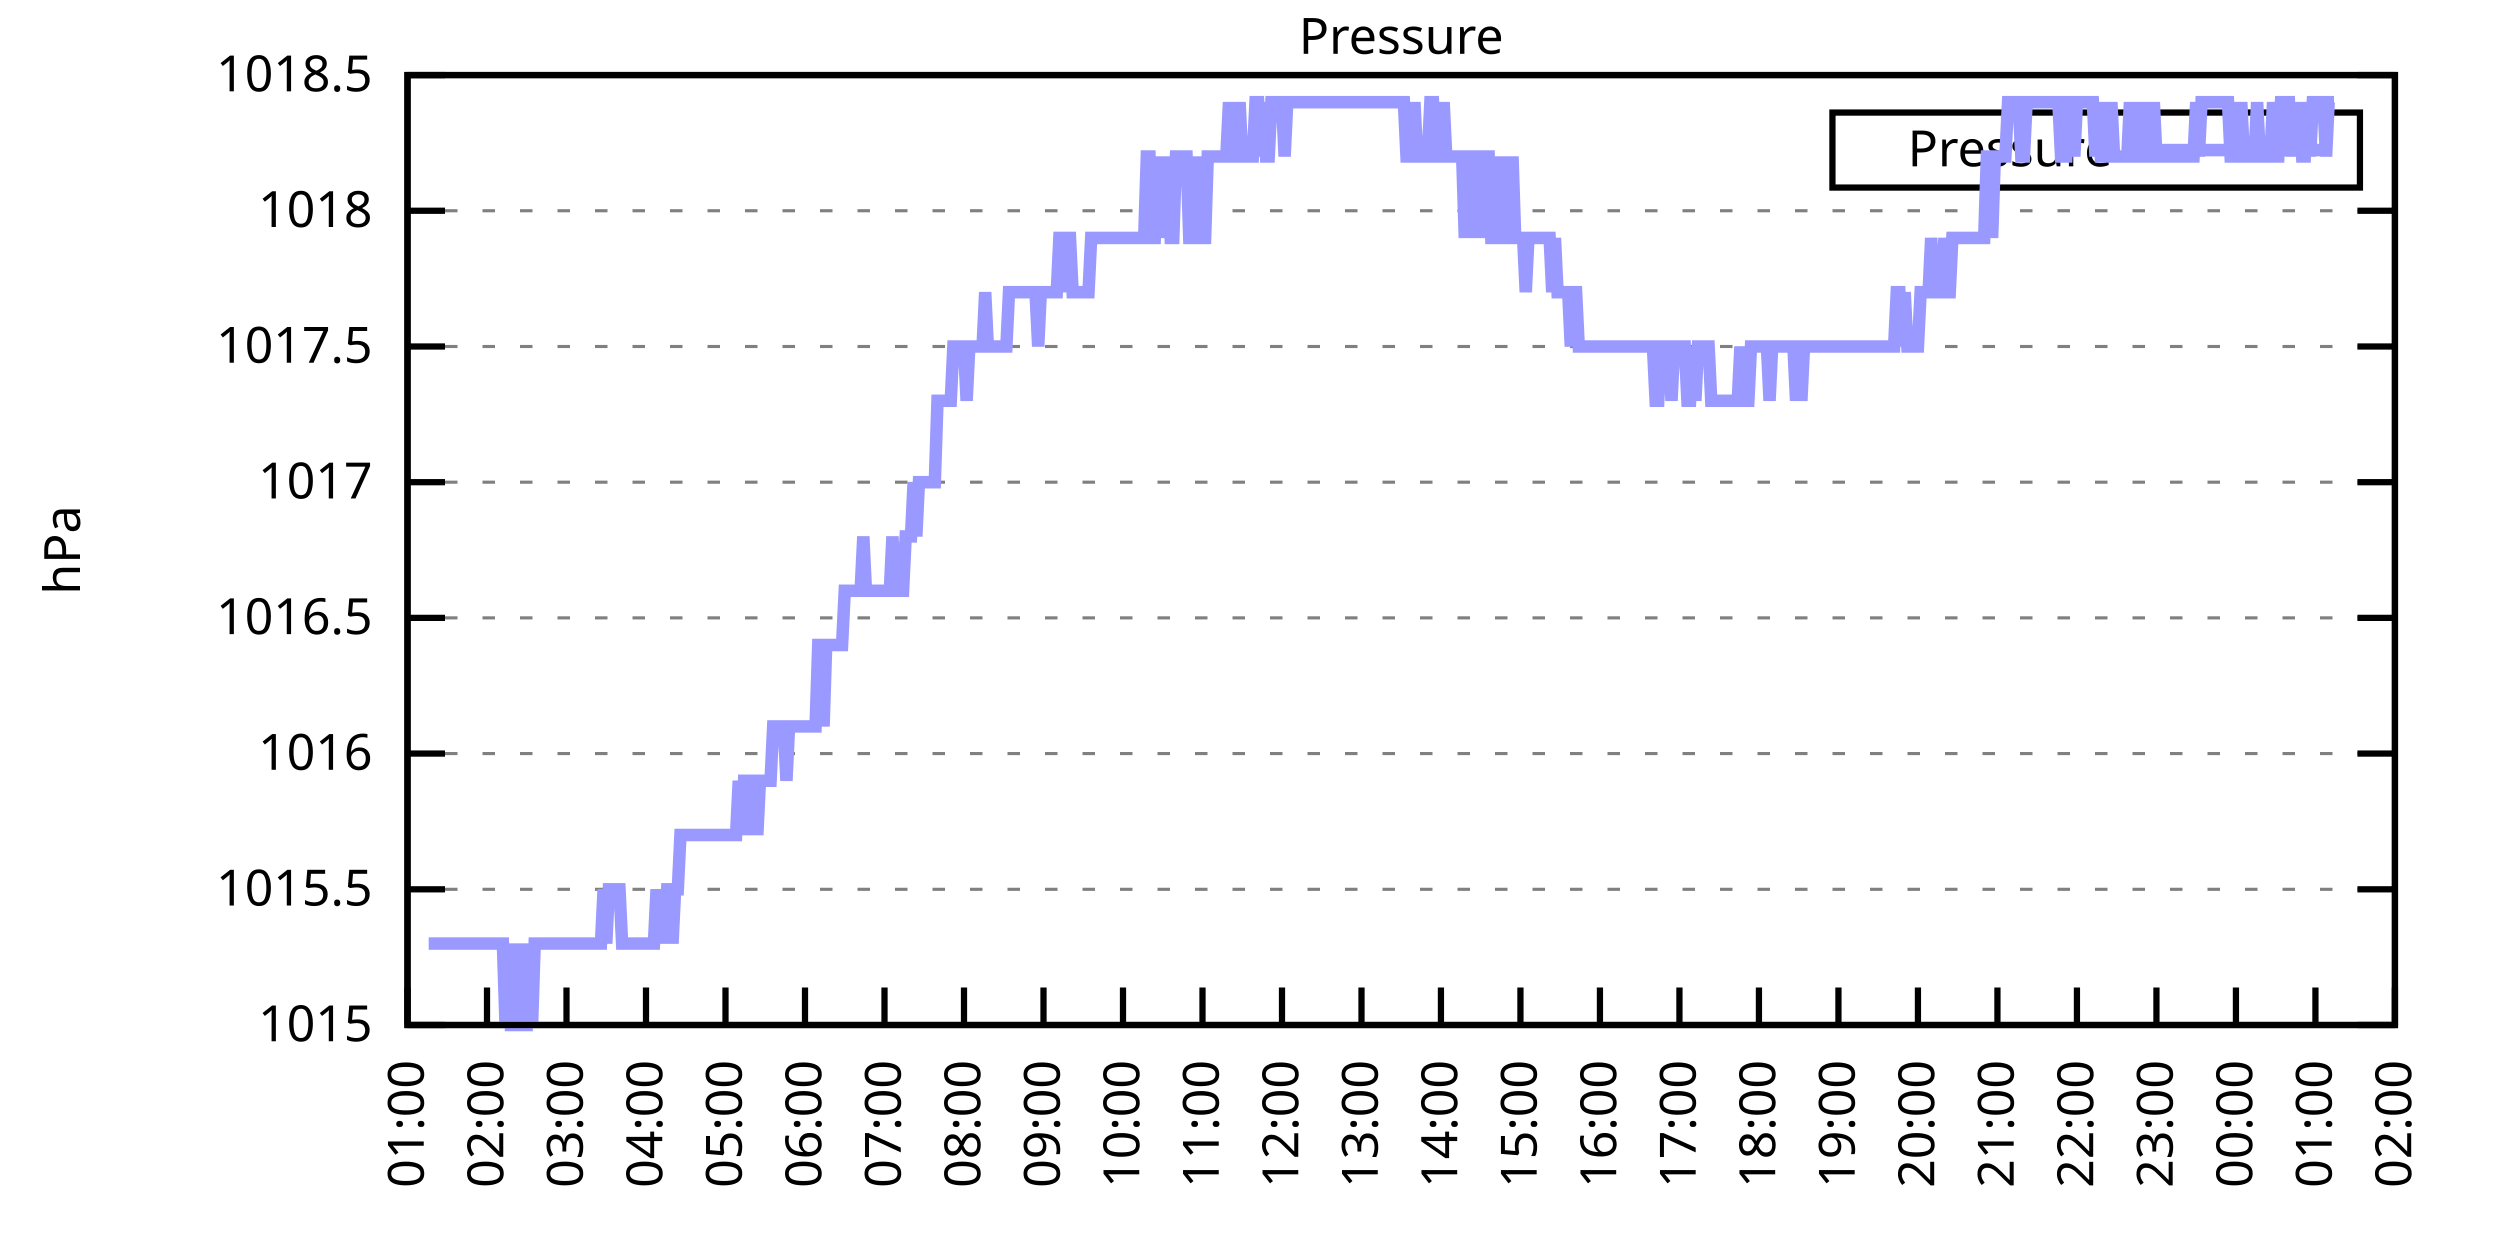
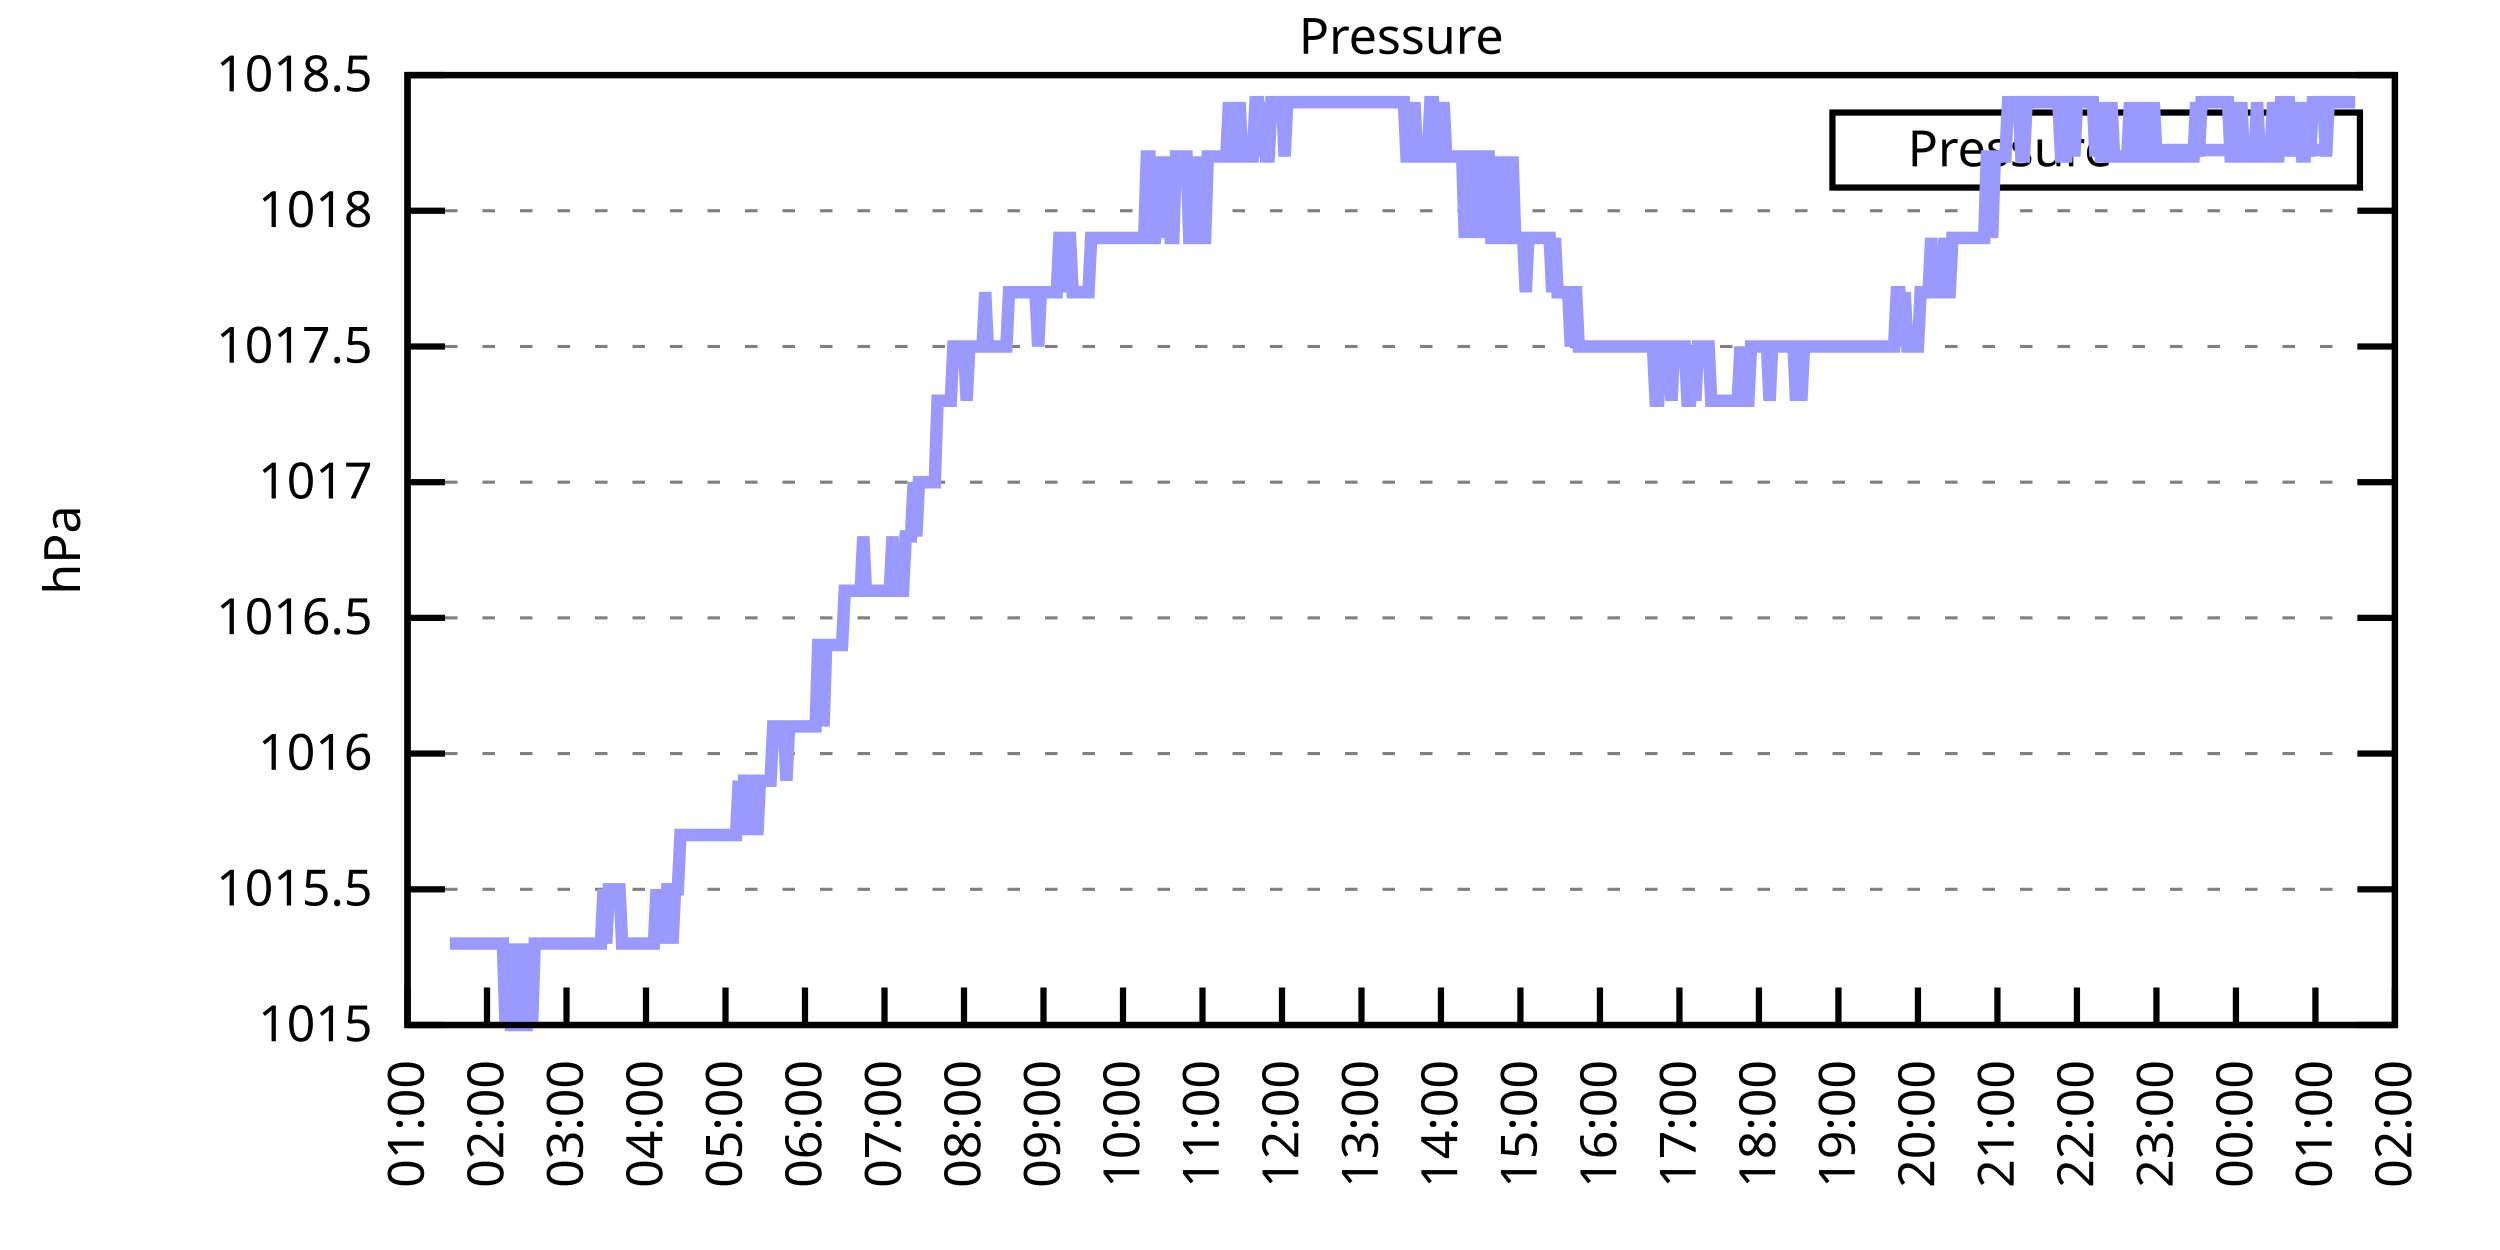
<svg xmlns="http://www.w3.org/2000/svg" xmlns:xlink="http://www.w3.org/1999/xlink" width="400" height="200" viewBox="0 0 400 200">
  <g id="gnuplot_canvas">
    <rect x="0" y="0" width="400" height="200" fill="none" />
    <defs>
      <circle id="gpDot" r="0.5" stroke-width="0.5" stroke="currentColor" />
      <path id="gpPt0" stroke-width="0.333" stroke="currentColor" d="M-1,0 h2 M0,-1 v2" />
      <path id="gpPt1" stroke-width="0.333" stroke="currentColor" d="M-1,-1 L1,1 M1,-1 L-1,1" />
      <path id="gpPt2" stroke-width="0.333" stroke="currentColor" d="M-1,0 L1,0 M0,-1 L0,1 M-1,-1 L1,1 M-1,1 L1,-1" />
      <rect id="gpPt3" stroke-width="0.333" stroke="currentColor" x="-1" y="-1" width="2" height="2" />
      <rect id="gpPt4" stroke-width="0.333" stroke="currentColor" fill="currentColor" x="-1" y="-1" width="2" height="2" />
      <circle id="gpPt5" stroke-width="0.333" stroke="currentColor" cx="0" cy="0" r="1" />
      <use xlink:href="#gpPt5" id="gpPt6" fill="currentColor" stroke="none" />
      <path id="gpPt7" stroke-width="0.333" stroke="currentColor" d="M0,-1.33 L-1.33,0.67 L1.33,0.67 z" />
      <use xlink:href="#gpPt7" id="gpPt8" fill="currentColor" stroke="none" />
      <use xlink:href="#gpPt7" id="gpPt9" stroke="currentColor" transform="rotate(180)" />
      <use xlink:href="#gpPt9" id="gpPt10" fill="currentColor" stroke="none" />
      <use xlink:href="#gpPt3" id="gpPt11" stroke="currentColor" transform="rotate(45)" />
      <use xlink:href="#gpPt11" id="gpPt12" fill="currentColor" stroke="none" />
      <path id="gpPt13" stroke-width="0.333" stroke="currentColor" d="M0,1.330 L1.265,0.411 L0.782,-1.067 L-0.782,-1.076 L-1.265,0.411 z" />
      <use xlink:href="#gpPt13" id="gpPt14" fill="currentColor" stroke="none" />
      <filter id="textbox" filterUnits="objectBoundingBox" x="0" y="0" height="1" width="1">
        <feFlood flood-color="white" flood-opacity="1" result="bgnd" />
        <feComposite in="SourceGraphic" in2="bgnd" operator="atop" />
      </filter>
      <filter id="greybox" filterUnits="objectBoundingBox" x="0" y="0" height="1" width="1">
        <feFlood flood-color="lightgrey" flood-opacity="1" result="grey" />
        <feComposite in="SourceGraphic" in2="grey" operator="atop" />
      </filter>
    </defs>
    <g fill="none" color="white" stroke="currentColor" stroke-width="1.00" stroke-linecap="butt" stroke-linejoin="miter">
</g>
    <g fill="none" color="black" stroke="currentColor" stroke-width="1.00" stroke-linecap="butt" stroke-linejoin="miter">
      <g stroke="none" shape-rendering="crispEdges">
        <polygon fill="rgb(255, 255, 255)" points="65.20,164.00 383.18,164.00 383.18,12.02 65.20,12.02 " />
      </g>
    </g>
    <g fill="none" color="black" stroke="currentColor" stroke-width="1.00" stroke-linecap="butt" stroke-linejoin="miter">
</g>
    <g fill="none" color="black" stroke="black" stroke-width="0.50" stroke-linecap="butt" stroke-linejoin="miter">
</g>
    <g fill="none" color="gray" stroke="currentColor" stroke-width="0.50" stroke-linecap="butt" stroke-linejoin="miter">
      <path stroke="gray" stroke-dasharray="2,4" class="gridline" d="M65.20,164.00 L383.19,164.00  " />
    </g>
    <g fill="none" color="gray" stroke="gray" stroke-width="1.00" stroke-linecap="butt" stroke-linejoin="miter">
</g>
    <g fill="none" color="black" stroke="currentColor" stroke-width="1.00" stroke-linecap="butt" stroke-linejoin="miter">
      <path stroke="black" d="M65.20,164.00 L71.20,164.00 M383.19,164.00 L377.19,164.00  " />
      <g transform="translate(59.60,166.60)" stroke="none" fill="black" font-family="Sans" font-size="8.00" text-anchor="end">
        <text>
          <tspan font-family="Sans"> 1015</tspan>
        </text>
      </g>
    </g>
    <g fill="none" color="black" stroke="currentColor" stroke-width="1.00" stroke-linecap="butt" stroke-linejoin="miter">
</g>
    <g fill="none" color="black" stroke="black" stroke-width="0.50" stroke-linecap="butt" stroke-linejoin="miter">
</g>
    <g fill="none" color="gray" stroke="currentColor" stroke-width="0.50" stroke-linecap="butt" stroke-linejoin="miter">
      <path stroke="gray" stroke-dasharray="2,4" class="gridline" d="M65.20,142.29 L383.19,142.29  " />
    </g>
    <g fill="none" color="gray" stroke="gray" stroke-width="1.00" stroke-linecap="butt" stroke-linejoin="miter">
</g>
    <g fill="none" color="black" stroke="currentColor" stroke-width="1.00" stroke-linecap="butt" stroke-linejoin="miter">
      <path stroke="black" d="M65.20,142.29 L71.20,142.29 M383.19,142.29 L377.19,142.29  " />
      <g transform="translate(59.60,144.89)" stroke="none" fill="black" font-family="Sans" font-size="8.00" text-anchor="end">
        <text>
          <tspan font-family="Sans"> 1015.5</tspan>
        </text>
      </g>
    </g>
    <g fill="none" color="black" stroke="currentColor" stroke-width="1.00" stroke-linecap="butt" stroke-linejoin="miter">
</g>
    <g fill="none" color="black" stroke="black" stroke-width="0.50" stroke-linecap="butt" stroke-linejoin="miter">
</g>
    <g fill="none" color="gray" stroke="currentColor" stroke-width="0.50" stroke-linecap="butt" stroke-linejoin="miter">
      <path stroke="gray" stroke-dasharray="2,4" class="gridline" d="M65.20,120.57 L383.19,120.57  " />
    </g>
    <g fill="none" color="gray" stroke="gray" stroke-width="1.00" stroke-linecap="butt" stroke-linejoin="miter">
</g>
    <g fill="none" color="black" stroke="currentColor" stroke-width="1.00" stroke-linecap="butt" stroke-linejoin="miter">
      <path stroke="black" d="M65.20,120.57 L71.20,120.57 M383.19,120.57 L377.19,120.57  " />
      <g transform="translate(59.60,123.17)" stroke="none" fill="black" font-family="Sans" font-size="8.00" text-anchor="end">
        <text>
          <tspan font-family="Sans"> 1016</tspan>
        </text>
      </g>
    </g>
    <g fill="none" color="black" stroke="currentColor" stroke-width="1.00" stroke-linecap="butt" stroke-linejoin="miter">
</g>
    <g fill="none" color="black" stroke="black" stroke-width="0.50" stroke-linecap="butt" stroke-linejoin="miter">
</g>
    <g fill="none" color="gray" stroke="currentColor" stroke-width="0.50" stroke-linecap="butt" stroke-linejoin="miter">
      <path stroke="gray" stroke-dasharray="2,4" class="gridline" d="M65.20,98.86 L383.19,98.86  " />
    </g>
    <g fill="none" color="gray" stroke="gray" stroke-width="1.00" stroke-linecap="butt" stroke-linejoin="miter">
</g>
    <g fill="none" color="black" stroke="currentColor" stroke-width="1.00" stroke-linecap="butt" stroke-linejoin="miter">
      <path stroke="black" d="M65.20,98.86 L71.20,98.86 M383.19,98.86 L377.19,98.86  " />
      <g transform="translate(59.60,101.46)" stroke="none" fill="black" font-family="Sans" font-size="8.00" text-anchor="end">
        <text>
          <tspan font-family="Sans"> 1016.5</tspan>
        </text>
      </g>
    </g>
    <g fill="none" color="black" stroke="currentColor" stroke-width="1.00" stroke-linecap="butt" stroke-linejoin="miter">
</g>
    <g fill="none" color="black" stroke="black" stroke-width="0.50" stroke-linecap="butt" stroke-linejoin="miter">
</g>
    <g fill="none" color="gray" stroke="currentColor" stroke-width="0.50" stroke-linecap="butt" stroke-linejoin="miter">
      <path stroke="gray" stroke-dasharray="2,4" class="gridline" d="M65.20,77.15 L383.19,77.15  " />
    </g>
    <g fill="none" color="gray" stroke="gray" stroke-width="1.00" stroke-linecap="butt" stroke-linejoin="miter">
</g>
    <g fill="none" color="black" stroke="currentColor" stroke-width="1.00" stroke-linecap="butt" stroke-linejoin="miter">
      <path stroke="black" d="M65.20,77.15 L71.20,77.15 M383.19,77.15 L377.19,77.15  " />
      <g transform="translate(59.60,79.75)" stroke="none" fill="black" font-family="Sans" font-size="8.00" text-anchor="end">
        <text>
          <tspan font-family="Sans"> 1017</tspan>
        </text>
      </g>
    </g>
    <g fill="none" color="black" stroke="currentColor" stroke-width="1.00" stroke-linecap="butt" stroke-linejoin="miter">
</g>
    <g fill="none" color="black" stroke="black" stroke-width="0.50" stroke-linecap="butt" stroke-linejoin="miter">
</g>
    <g fill="none" color="gray" stroke="currentColor" stroke-width="0.50" stroke-linecap="butt" stroke-linejoin="miter">
      <path stroke="gray" stroke-dasharray="2,4" class="gridline" d="M65.20,55.44 L383.19,55.44  " />
    </g>
    <g fill="none" color="gray" stroke="gray" stroke-width="1.00" stroke-linecap="butt" stroke-linejoin="miter">
</g>
    <g fill="none" color="black" stroke="currentColor" stroke-width="1.00" stroke-linecap="butt" stroke-linejoin="miter">
      <path stroke="black" d="M65.20,55.44 L71.20,55.44 M383.19,55.44 L377.19,55.44  " />
      <g transform="translate(59.60,58.04)" stroke="none" fill="black" font-family="Sans" font-size="8.00" text-anchor="end">
        <text>
          <tspan font-family="Sans"> 1017.5</tspan>
        </text>
      </g>
    </g>
    <g fill="none" color="black" stroke="currentColor" stroke-width="1.00" stroke-linecap="butt" stroke-linejoin="miter">
</g>
    <g fill="none" color="black" stroke="black" stroke-width="0.50" stroke-linecap="butt" stroke-linejoin="miter">
</g>
    <g fill="none" color="gray" stroke="currentColor" stroke-width="0.50" stroke-linecap="butt" stroke-linejoin="miter">
      <path stroke="gray" stroke-dasharray="2,4" class="gridline" d="M65.20,33.72 L383.19,33.72  " />
    </g>
    <g fill="none" color="gray" stroke="gray" stroke-width="1.00" stroke-linecap="butt" stroke-linejoin="miter">
</g>
    <g fill="none" color="black" stroke="currentColor" stroke-width="1.00" stroke-linecap="butt" stroke-linejoin="miter">
      <path stroke="black" d="M65.20,33.72 L71.20,33.72 M383.19,33.72 L377.19,33.72  " />
      <g transform="translate(59.60,36.32)" stroke="none" fill="black" font-family="Sans" font-size="8.00" text-anchor="end">
        <text>
          <tspan font-family="Sans"> 1018</tspan>
        </text>
      </g>
    </g>
    <g fill="none" color="black" stroke="currentColor" stroke-width="1.00" stroke-linecap="butt" stroke-linejoin="miter">
</g>
    <g fill="none" color="black" stroke="black" stroke-width="0.50" stroke-linecap="butt" stroke-linejoin="miter">
</g>
    <g fill="none" color="gray" stroke="currentColor" stroke-width="0.50" stroke-linecap="butt" stroke-linejoin="miter">
      <path stroke="gray" stroke-dasharray="2,4" class="gridline" d="M65.20,12.01 L383.19,12.01  " />
    </g>
    <g fill="none" color="gray" stroke="gray" stroke-width="1.00" stroke-linecap="butt" stroke-linejoin="miter">
</g>
    <g fill="none" color="black" stroke="currentColor" stroke-width="1.00" stroke-linecap="butt" stroke-linejoin="miter">
      <path stroke="black" d="M65.20,12.01 L71.20,12.01 M383.19,12.01 L377.19,12.01  " />
      <g transform="translate(59.60,14.61)" stroke="none" fill="black" font-family="Sans" font-size="8.00" text-anchor="end">
        <text>
          <tspan font-family="Sans"> 1018.5</tspan>
        </text>
      </g>
    </g>
    <g fill="none" color="black" stroke="currentColor" stroke-width="1.00" stroke-linecap="butt" stroke-linejoin="miter">
      <path stroke="black" d="M65.20,164.00 L65.20,158.00  " />
      <g transform="translate(67.80,169.60) rotate(270.00)" stroke="none" fill="black" font-family="Sans" font-size="8.00" text-anchor="end">
        <text>
          <tspan font-family="Sans">01:00</tspan>
        </text>
      </g>
    </g>
    <g fill="none" color="black" stroke="currentColor" stroke-width="1.00" stroke-linecap="butt" stroke-linejoin="miter">
      <path stroke="black" d="M77.92,164.00 L77.92,158.00  " />
      <g transform="translate(80.52,169.60) rotate(270.00)" stroke="none" fill="black" font-family="Sans" font-size="8.00" text-anchor="end">
        <text>
          <tspan font-family="Sans">02:00</tspan>
        </text>
      </g>
    </g>
    <g fill="none" color="black" stroke="currentColor" stroke-width="1.00" stroke-linecap="butt" stroke-linejoin="miter">
      <path stroke="black" d="M90.64,164.00 L90.64,158.00  " />
      <g transform="translate(93.24,169.60) rotate(270.00)" stroke="none" fill="black" font-family="Sans" font-size="8.00" text-anchor="end">
        <text>
          <tspan font-family="Sans">03:00</tspan>
        </text>
      </g>
    </g>
    <g fill="none" color="black" stroke="currentColor" stroke-width="1.00" stroke-linecap="butt" stroke-linejoin="miter">
      <path stroke="black" d="M103.36,164.00 L103.36,158.00  " />
      <g transform="translate(105.96,169.60) rotate(270.00)" stroke="none" fill="black" font-family="Sans" font-size="8.00" text-anchor="end">
        <text>
          <tspan font-family="Sans">04:00</tspan>
        </text>
      </g>
    </g>
    <g fill="none" color="black" stroke="currentColor" stroke-width="1.00" stroke-linecap="butt" stroke-linejoin="miter">
      <path stroke="black" d="M116.08,164.00 L116.08,158.00  " />
      <g transform="translate(118.68,169.60) rotate(270.00)" stroke="none" fill="black" font-family="Sans" font-size="8.00" text-anchor="end">
        <text>
          <tspan font-family="Sans">05:00</tspan>
        </text>
      </g>
    </g>
    <g fill="none" color="black" stroke="currentColor" stroke-width="1.00" stroke-linecap="butt" stroke-linejoin="miter">
      <path stroke="black" d="M128.80,164.00 L128.80,158.00  " />
      <g transform="translate(131.40,169.60) rotate(270.00)" stroke="none" fill="black" font-family="Sans" font-size="8.00" text-anchor="end">
        <text>
          <tspan font-family="Sans">06:00</tspan>
        </text>
      </g>
    </g>
    <g fill="none" color="black" stroke="currentColor" stroke-width="1.00" stroke-linecap="butt" stroke-linejoin="miter">
      <path stroke="black" d="M141.52,164.00 L141.52,158.00  " />
      <g transform="translate(144.12,169.60) rotate(270.00)" stroke="none" fill="black" font-family="Sans" font-size="8.00" text-anchor="end">
        <text>
          <tspan font-family="Sans">07:00</tspan>
        </text>
      </g>
    </g>
    <g fill="none" color="black" stroke="currentColor" stroke-width="1.00" stroke-linecap="butt" stroke-linejoin="miter">
      <path stroke="black" d="M154.24,164.00 L154.24,158.00  " />
      <g transform="translate(156.84,169.60) rotate(270.00)" stroke="none" fill="black" font-family="Sans" font-size="8.00" text-anchor="end">
        <text>
          <tspan font-family="Sans">08:00</tspan>
        </text>
      </g>
    </g>
    <g fill="none" color="black" stroke="currentColor" stroke-width="1.00" stroke-linecap="butt" stroke-linejoin="miter">
      <path stroke="black" d="M166.96,164.00 L166.96,158.00  " />
      <g transform="translate(169.56,169.60) rotate(270.00)" stroke="none" fill="black" font-family="Sans" font-size="8.00" text-anchor="end">
        <text>
          <tspan font-family="Sans">09:00</tspan>
        </text>
      </g>
    </g>
    <g fill="none" color="black" stroke="currentColor" stroke-width="1.00" stroke-linecap="butt" stroke-linejoin="miter">
      <path stroke="black" d="M179.68,164.00 L179.68,158.00  " />
      <g transform="translate(182.28,169.60) rotate(270.00)" stroke="none" fill="black" font-family="Sans" font-size="8.00" text-anchor="end">
        <text>
          <tspan font-family="Sans">10:00</tspan>
        </text>
      </g>
    </g>
    <g fill="none" color="black" stroke="currentColor" stroke-width="1.00" stroke-linecap="butt" stroke-linejoin="miter">
      <path stroke="black" d="M192.40,164.00 L192.40,158.00  " />
      <g transform="translate(195.00,169.60) rotate(270.00)" stroke="none" fill="black" font-family="Sans" font-size="8.00" text-anchor="end">
        <text>
          <tspan font-family="Sans">11:00</tspan>
        </text>
      </g>
    </g>
    <g fill="none" color="black" stroke="currentColor" stroke-width="1.00" stroke-linecap="butt" stroke-linejoin="miter">
      <path stroke="black" d="M205.12,164.00 L205.12,158.00  " />
      <g transform="translate(207.72,169.60) rotate(270.00)" stroke="none" fill="black" font-family="Sans" font-size="8.00" text-anchor="end">
        <text>
          <tspan font-family="Sans">12:00</tspan>
        </text>
      </g>
    </g>
    <g fill="none" color="black" stroke="currentColor" stroke-width="1.00" stroke-linecap="butt" stroke-linejoin="miter">
      <path stroke="black" d="M217.84,164.00 L217.84,158.00  " />
      <g transform="translate(220.44,169.60) rotate(270.00)" stroke="none" fill="black" font-family="Sans" font-size="8.00" text-anchor="end">
        <text>
          <tspan font-family="Sans">13:00</tspan>
        </text>
      </g>
    </g>
    <g fill="none" color="black" stroke="currentColor" stroke-width="1.00" stroke-linecap="butt" stroke-linejoin="miter">
      <path stroke="black" d="M230.55,164.00 L230.55,158.00  " />
      <g transform="translate(233.15,169.60) rotate(270.00)" stroke="none" fill="black" font-family="Sans" font-size="8.00" text-anchor="end">
        <text>
          <tspan font-family="Sans">14:00</tspan>
        </text>
      </g>
    </g>
    <g fill="none" color="black" stroke="currentColor" stroke-width="1.00" stroke-linecap="butt" stroke-linejoin="miter">
      <path stroke="black" d="M243.27,164.00 L243.27,158.00  " />
      <g transform="translate(245.87,169.60) rotate(270.00)" stroke="none" fill="black" font-family="Sans" font-size="8.00" text-anchor="end">
        <text>
          <tspan font-family="Sans">15:00</tspan>
        </text>
      </g>
    </g>
    <g fill="none" color="black" stroke="currentColor" stroke-width="1.00" stroke-linecap="butt" stroke-linejoin="miter">
      <path stroke="black" d="M255.99,164.00 L255.99,158.00  " />
      <g transform="translate(258.59,169.60) rotate(270.00)" stroke="none" fill="black" font-family="Sans" font-size="8.00" text-anchor="end">
        <text>
          <tspan font-family="Sans">16:00</tspan>
        </text>
      </g>
    </g>
    <g fill="none" color="black" stroke="currentColor" stroke-width="1.00" stroke-linecap="butt" stroke-linejoin="miter">
      <path stroke="black" d="M268.71,164.00 L268.71,158.00  " />
      <g transform="translate(271.31,169.60) rotate(270.00)" stroke="none" fill="black" font-family="Sans" font-size="8.00" text-anchor="end">
        <text>
          <tspan font-family="Sans">17:00</tspan>
        </text>
      </g>
    </g>
    <g fill="none" color="black" stroke="currentColor" stroke-width="1.00" stroke-linecap="butt" stroke-linejoin="miter">
      <path stroke="black" d="M281.43,164.00 L281.43,158.00  " />
      <g transform="translate(284.03,169.60) rotate(270.00)" stroke="none" fill="black" font-family="Sans" font-size="8.00" text-anchor="end">
        <text>
          <tspan font-family="Sans">18:00</tspan>
        </text>
      </g>
    </g>
    <g fill="none" color="black" stroke="currentColor" stroke-width="1.00" stroke-linecap="butt" stroke-linejoin="miter">
      <path stroke="black" d="M294.15,164.00 L294.15,158.00  " />
      <g transform="translate(296.75,169.60) rotate(270.00)" stroke="none" fill="black" font-family="Sans" font-size="8.00" text-anchor="end">
        <text>
          <tspan font-family="Sans">19:00</tspan>
        </text>
      </g>
    </g>
    <g fill="none" color="black" stroke="currentColor" stroke-width="1.00" stroke-linecap="butt" stroke-linejoin="miter">
      <path stroke="black" d="M306.87,164.00 L306.87,158.00  " />
      <g transform="translate(309.47,169.60) rotate(270.00)" stroke="none" fill="black" font-family="Sans" font-size="8.00" text-anchor="end">
        <text>
          <tspan font-family="Sans">20:00</tspan>
        </text>
      </g>
    </g>
    <g fill="none" color="black" stroke="currentColor" stroke-width="1.00" stroke-linecap="butt" stroke-linejoin="miter">
      <path stroke="black" d="M319.59,164.00 L319.59,158.00  " />
      <g transform="translate(322.19,169.60) rotate(270.00)" stroke="none" fill="black" font-family="Sans" font-size="8.00" text-anchor="end">
        <text>
          <tspan font-family="Sans">21:00</tspan>
        </text>
      </g>
    </g>
    <g fill="none" color="black" stroke="currentColor" stroke-width="1.00" stroke-linecap="butt" stroke-linejoin="miter">
      <path stroke="black" d="M332.31,164.00 L332.31,158.00  " />
      <g transform="translate(334.91,169.60) rotate(270.00)" stroke="none" fill="black" font-family="Sans" font-size="8.00" text-anchor="end">
        <text>
          <tspan font-family="Sans">22:00</tspan>
        </text>
      </g>
    </g>
    <g fill="none" color="black" stroke="currentColor" stroke-width="1.00" stroke-linecap="butt" stroke-linejoin="miter">
      <path stroke="black" d="M345.03,164.00 L345.03,158.00  " />
      <g transform="translate(347.63,169.60) rotate(270.00)" stroke="none" fill="black" font-family="Sans" font-size="8.00" text-anchor="end">
        <text>
          <tspan font-family="Sans">23:00</tspan>
        </text>
      </g>
    </g>
    <g fill="none" color="black" stroke="currentColor" stroke-width="1.00" stroke-linecap="butt" stroke-linejoin="miter">
      <path stroke="black" d="M357.75,164.00 L357.75,158.00  " />
      <g transform="translate(360.35,169.60) rotate(270.00)" stroke="none" fill="black" font-family="Sans" font-size="8.00" text-anchor="end">
        <text>
          <tspan font-family="Sans">00:00</tspan>
        </text>
      </g>
    </g>
    <g fill="none" color="black" stroke="currentColor" stroke-width="1.00" stroke-linecap="butt" stroke-linejoin="miter">
      <path stroke="black" d="M370.47,164.00 L370.47,158.00  " />
      <g transform="translate(373.07,169.60) rotate(270.00)" stroke="none" fill="black" font-family="Sans" font-size="8.00" text-anchor="end">
        <text>
          <tspan font-family="Sans">01:00</tspan>
        </text>
      </g>
    </g>
    <g fill="none" color="black" stroke="currentColor" stroke-width="1.00" stroke-linecap="butt" stroke-linejoin="miter">
      <path stroke="black" d="M383.19,164.00 L383.19,158.00  " />
      <g transform="translate(385.79,169.60) rotate(270.00)" stroke="none" fill="black" font-family="Sans" font-size="8.00" text-anchor="end">
        <text>
          <tspan font-family="Sans">02:00</tspan>
        </text>
      </g>
    </g>
    <g fill="none" color="black" stroke="currentColor" stroke-width="1.00" stroke-linecap="butt" stroke-linejoin="miter">
</g>
    <g fill="none" color="black" stroke="currentColor" stroke-width="1.00" stroke-linecap="butt" stroke-linejoin="miter">
      <path stroke="black" d="M65.20,12.01 L65.20,164.00 L383.19,164.00 L383.19,12.01 L65.20,12.01 Z  " />
    </g>
    <g fill="none" color="black" stroke="currentColor" stroke-width="1.00" stroke-linecap="butt" stroke-linejoin="miter">
</g>
    <g fill="none" color="black" stroke="currentColor" stroke-width="1.00" stroke-linecap="butt" stroke-linejoin="miter">
      <path stroke="black" d="M293.19,30.01 L293.19,18.01 L377.59,18.01 L377.59,30.01 L293.19,30.01 Z  " />
    </g>
    <g id="Pressure_plot_1">
      <g fill="none" color="white" stroke="black" stroke-width="2.00" stroke-linecap="butt" stroke-linejoin="miter">
</g>
      <g fill="none" color="black" stroke="currentColor" stroke-width="2.00" stroke-linecap="butt" stroke-linejoin="miter">
        <g transform="translate(337.99,26.61)" stroke="none" fill="black" font-family="Sans" font-size="8.00" text-anchor="end">
          <text>
            <tspan font-family="Sans">Pressure</tspan>
          </text>
        </g>
      </g>
      <g fill="none" color="black" stroke="currentColor" stroke-width="2.00" stroke-linecap="butt" stroke-linejoin="miter">
-         <path stroke="rgb(153, 153, 255)" d="M343.59,24.01 L371.99,24.01 M68.59,150.97 L69.02,150.97 L69.44,150.97 L69.86,150.97 L70.29,150.97 L70.71,150.97   L71.14,150.97 L71.56,150.97 L71.98,150.97 L72.41,150.97 L72.83,150.97 L73.26,150.97 L73.68,150.97 L74.10,150.97   L74.53,150.97 L74.95,150.97 L75.38,150.97 L75.80,150.97 L76.22,150.97 L76.65,150.97 L77.07,150.97 L77.50,150.97   L77.92,150.97 L78.34,150.97 L78.77,150.97 L79.19,150.97 L79.62,150.97 L80.04,150.97 L80.46,150.97 L80.89,164.00   L81.31,150.97 L81.74,164.00 L82.16,164.00 L82.58,164.00 L83.01,150.97 L83.43,164.00 L83.86,164.00 L84.28,164.00   L84.70,150.97 L85.13,164.00 L85.55,150.97 L85.98,150.97 L86.40,150.97 L86.82,150.97 L87.25,150.97 L87.67,150.97   L88.10,150.97 L88.52,150.97 L88.94,150.97 L89.37,150.97 L89.79,150.97 L90.22,150.97 L90.64,150.97 L91.06,150.97   L91.49,150.97 L91.91,150.97 L92.34,150.97 L92.76,150.97 L93.18,150.97 L93.61,150.97 L94.03,150.97 L94.46,150.97   L94.88,150.97 L95.30,150.97 L95.73,150.97 L96.15,150.97 L96.58,142.29 L97.00,150.97 L97.42,142.29 L97.85,142.29   L98.27,142.29 L98.69,142.29 L99.12,142.29 L99.54,150.97 L99.97,150.97 L100.39,150.97 L100.81,150.97 L101.24,150.97   L101.66,150.97 L102.09,150.97 L102.51,150.97 L102.93,150.97 L103.36,150.97 L103.78,150.97 L104.21,150.97 L104.63,150.97   L105.05,142.29 L105.48,150.97 L105.90,142.29 L106.33,150.97 L106.75,142.29 L107.17,142.29 L107.60,150.97 L108.02,142.29   L108.45,142.29 L108.87,133.60 L109.29,133.60 L109.72,133.60 L110.14,133.60 L110.57,133.60 L110.99,133.60 L111.41,133.60   L111.84,133.60 L112.26,133.60 L112.69,133.60 L113.11,133.60 L113.53,133.60 L113.96,133.60 L114.38,133.60 L114.81,133.60   L115.23,133.60 L115.65,133.60 L116.08,133.60 L116.50,133.60 L116.93,133.60 L117.35,133.60 L117.77,133.60 L118.20,124.92   L118.62,133.60 L119.05,124.92 L119.47,124.92 L119.89,124.92 L120.32,133.60 L120.74,124.92 L121.17,133.60 L121.59,124.92   L122.01,124.92 L122.44,124.92 L122.86,124.92 L123.29,124.92 L123.71,116.23 L124.13,116.23 L124.56,116.23 L124.98,116.23   L125.41,116.23 L125.83,124.92 L126.25,116.23 L126.68,116.23 L127.10,116.23 L127.53,116.23 L127.95,116.23 L128.37,116.23   L128.80,116.23 L129.22,116.23 L129.65,116.23 L130.07,116.23 L130.49,116.23 L130.92,103.20 L131.34,103.20 L131.77,116.23   L132.19,103.20 L132.61,103.20 L133.04,103.20 L133.46,103.20 L133.89,103.20 L134.31,103.20 L134.73,103.20 L135.16,94.52   L135.58,94.52 L136.01,94.52 L136.43,94.52 L136.85,94.52 L137.28,94.52 L137.70,94.52 L138.13,85.83 L138.55,94.52   L138.97,94.52 L139.40,94.52 L139.82,94.52 L140.25,94.52 L140.67,94.52 L141.09,94.52 L141.52,94.52 L141.94,94.52   L142.37,94.52 L142.79,85.83 L143.21,94.52 L143.64,94.52 L144.06,94.52 L144.49,94.52 L144.91,85.83 L145.33,85.83   L145.76,85.83 L146.18,77.15 L146.61,85.83 L147.03,77.15 L147.45,77.15 L147.88,77.15 L148.30,77.15 L148.73,77.15   L149.15,77.15 L149.57,77.15 L150.00,64.12 L150.42,64.12 L150.85,64.12 L151.27,64.12 L151.69,64.12 L152.12,64.12   L152.54,55.44 L152.97,55.44 L153.39,55.44 L153.81,55.44 L154.24,55.44 L154.66,64.12 L155.09,55.44 L155.51,55.44   L155.93,55.44 L156.36,55.44 L156.78,55.44 L157.21,55.44 L157.63,46.75 L158.05,55.44 L158.48,55.44 L158.90,55.44   L159.33,55.44 L159.75,55.44 L160.17,55.44 L160.60,55.44 L161.02,55.44 L161.44,46.75 L161.87,46.75 L162.29,46.75   L162.72,46.75 L163.14,46.75 L163.56,46.75 L163.99,46.75 L164.41,46.75 L164.84,46.75 L165.26,46.75 L165.68,46.75   L166.11,55.44 L166.53,46.75 L166.96,46.75 L167.38,46.75 L167.80,46.75 L168.23,46.75 L168.65,46.75 L169.08,46.75   L169.50,38.07 L169.92,38.07 L170.35,46.75 L170.77,38.07 L171.20,38.07 L171.62,46.75 L172.04,46.75 L172.47,46.75   L172.89,46.75 L173.32,46.75 L173.74,46.75 L174.16,46.75 L174.59,38.07 L175.01,38.07 L175.44,38.07 L175.86,38.07   L176.28,38.07 L176.71,38.07 L177.13,38.07 L177.56,38.07 L177.98,38.07 L178.40,38.07 L178.83,38.07 L179.25,38.07   L179.68,38.07 L180.10,38.07 L180.52,38.07 L180.95,38.07 L181.37,38.07 L181.80,38.07 L182.22,38.07 L182.64,38.07   L183.07,38.07 L183.49,25.04 L183.92,25.04 L184.34,38.07 L184.76,38.07 L185.19,25.04 L185.61,38.07 L186.04,25.04   L186.46,38.07 L186.88,25.04 L187.31,38.07 L187.73,38.07 L188.16,25.04 L188.58,25.04 L189.00,25.04 L189.43,25.04   L189.85,25.04 L190.28,38.07 L190.70,38.07 L191.12,25.04 L191.55,38.07 L191.97,25.04 L192.40,38.07 L192.82,38.07   L193.24,25.04 L193.67,25.04 L194.09,25.04 L194.52,25.04 L194.94,25.04 L195.36,25.04 L195.79,25.04 L196.21,25.04   L196.64,16.35 L197.06,25.04 L197.48,25.04 L197.91,25.04 L198.33,16.35 L198.76,25.04 L199.18,25.04 L199.60,25.04   L200.03,25.04 L200.45,25.04 L200.88,16.35 L201.30,16.35 L201.72,25.04 L202.15,16.35 L202.57,25.04 L203.00,25.04   L203.42,16.35 L203.84,16.35 L204.27,16.35 L204.69,16.35 L205.12,16.35 L205.54,25.04 L205.96,16.35 L206.39,16.35   L206.81,16.35 L207.24,16.35 L207.66,16.35 L208.08,16.35 L208.51,16.35 L208.93,16.35 L209.36,16.35 L209.78,16.35   L210.20,16.35 L210.63,16.35 L211.05,16.35 L211.48,16.35 L211.90,16.35 L212.32,16.35 L212.75,16.35 L213.17,16.35   L213.60,16.35 L214.02,16.35 L214.44,16.35 L214.87,16.35 L215.29,16.35 L215.72,16.35 L216.14,16.35 L216.56,16.35   L216.99,16.35 L217.41,16.35 L217.84,16.35 L218.26,16.35 L218.68,16.35 L219.11,16.35 L219.53,16.35 L219.96,16.35   L220.38,16.35 L220.80,16.35 L221.23,16.35 L221.65,16.35 L222.08,16.35 L222.50,16.35 L222.92,16.35 L223.35,16.35   L223.77,16.35 L224.20,16.35 L224.62,16.35 L225.04,25.04 L225.47,25.04 L225.89,25.04 L226.31,16.35 L226.74,25.04   L227.16,25.04 L227.59,25.04 L228.01,25.04 L228.43,25.04 L228.86,16.35 L229.28,16.35 L229.71,25.04 L230.13,25.04   L230.55,25.04 L230.98,16.35 L231.40,25.04 L231.83,25.04 L232.25,25.04 L232.67,25.04 L233.10,25.04 L233.52,25.04   L233.95,25.04 L234.37,38.07 L234.79,25.04 L235.22,25.04 L235.64,38.07 L236.07,25.04 L236.49,25.04 L236.91,25.04   L237.34,38.07 L237.76,25.04 L238.19,25.04 L238.61,38.07 L239.03,38.07 L239.46,25.04 L239.88,38.07 L240.31,25.04   L240.73,38.07 L241.15,38.07 L241.58,38.07 L242.00,25.04 L242.43,38.07 L242.85,38.07 L243.27,38.07 L243.70,38.07   L244.12,46.75 L244.55,38.07 L244.97,38.07 L245.39,38.07 L245.82,38.07 L246.24,38.07 L246.67,38.07 L247.09,38.07   L247.51,38.07 L247.94,38.07 L248.36,46.75 L248.79,38.07 L249.21,46.75 L249.63,46.75 L250.06,46.75 L250.48,46.75   L250.91,46.75 L251.33,55.44 L251.75,46.75 L252.18,46.75 L252.60,55.44 L253.03,55.44 L253.45,55.44 L253.87,55.44   L254.30,55.44 L254.72,55.44 L255.15,55.44 L255.57,55.44 L255.99,55.44 L256.42,55.44 L256.84,55.44 L257.27,55.44   L257.69,55.44 L258.11,55.44 L258.54,55.44 L258.96,55.44 L259.39,55.44 L259.81,55.44 L260.23,55.44 L260.66,55.44   L261.08,55.44 L261.51,55.44 L261.93,55.44 L262.35,55.44 L262.78,55.44 L263.20,55.44 L263.63,55.44 L264.05,55.44   L264.47,55.44 L264.90,64.12 L265.32,64.12 L265.75,55.44 L266.17,55.44 L266.59,55.44 L267.02,55.44 L267.44,64.12   L267.87,55.44 L268.29,55.44 L268.71,55.44 L269.14,55.44 L269.56,55.44 L269.99,64.12 L270.41,64.12 L270.83,55.44   L271.26,64.12 L271.68,55.44 L272.11,55.44 L272.53,55.44 L272.95,55.44 L273.38,55.44 L273.80,64.12 L274.23,64.12   L274.65,64.12 L275.07,64.12 L275.50,64.12 L275.92,64.12 L276.35,64.12 L276.77,64.12 L277.19,64.12 L277.62,64.12   L278.04,64.12 L278.47,55.44 L278.89,64.12 L279.31,64.12 L279.74,64.12 L280.16,55.44 L280.59,55.44 L281.01,55.44   L281.43,55.44 L281.86,55.44 L282.28,55.44 L282.71,55.44 L283.13,64.12 L283.55,55.44 L283.98,55.44 L284.40,55.44   L284.83,55.44 L285.25,55.44 L285.67,55.44 L286.10,55.44 L286.52,55.44 L286.95,55.44 L287.37,64.12 L287.79,55.44   L288.22,64.12 L288.64,55.44 L289.06,55.44 L289.49,55.44 L289.91,55.44 L290.34,55.44 L290.76,55.44 L291.18,55.44   L291.61,55.44 L292.03,55.44 L292.46,55.44 L292.88,55.44 L293.30,55.44 L293.73,55.44 L294.15,55.44 L294.58,55.44   L295.00,55.44 L295.42,55.44 L295.85,55.44 L296.27,55.44 L296.70,55.44 L297.12,55.44 L297.54,55.44 L297.97,55.44   L298.39,55.44 L298.82,55.44 L299.24,55.44 L299.66,55.44 L300.09,55.44 L300.51,55.44 L300.94,55.44 L301.36,55.44   L301.78,55.44 L302.21,55.44 L302.63,55.44 L303.06,55.44 L303.48,46.75 L303.90,46.75 L304.33,55.44 L304.75,46.75   L305.18,55.44 L305.60,55.44 L306.02,55.44 L306.45,55.44 L306.87,55.44 L307.30,46.75 L307.72,46.75 L308.14,46.75   L308.57,46.75 L308.99,38.07 L309.42,46.75 L309.84,46.75 L310.26,46.75 L310.69,46.75 L311.11,38.07 L311.54,46.75   L311.96,46.75 L312.38,38.07 L312.81,38.07 L313.23,38.07 L313.66,38.07 L314.08,38.07 L314.50,38.07 L314.93,38.07   L315.35,38.07 L315.78,38.07 L316.20,38.07 L316.62,38.07 L317.05,38.07 L317.47,38.07 L317.90,25.04 L318.32,25.04   L318.74,38.07 L319.17,25.04 L319.59,25.04 L320.02,25.04 L320.44,25.04 L320.86,25.04 L321.29,16.35 L321.71,16.35   L322.14,16.35 L322.56,16.35 L322.98,16.35 L323.41,25.04 L323.83,25.04 L324.26,16.35 L324.68,16.35 L325.10,16.35   L325.53,16.35 L325.95,16.35 L326.38,16.35 L326.80,16.35 L327.22,16.35 L327.65,16.35 L328.07,16.35 L328.50,16.35   L328.92,16.35 L329.34,16.35 L329.77,25.04 L330.19,25.04 L330.62,25.04 L331.04,16.35 L331.46,16.35 L331.89,25.04   L332.31,16.35 L332.74,16.35 L333.16,16.35 L333.58,16.35 L334.01,16.35 L334.43,16.35 L334.86,16.35 L335.28,25.04   L335.70,16.35 L336.13,25.04 L336.55,25.04 L336.98,16.35 L337.40,25.04 L337.82,16.35 L338.25,25.04 L338.67,25.04   L339.10,25.04 L339.52,25.04 L339.94,25.04 L340.37,25.04 L340.79,16.35 L341.22,25.04 L341.64,25.04 L342.06,16.35   L342.49,25.04 L342.91,16.35 L343.34,25.04 L343.76,25.04 L344.18,25.04 L344.61,16.35 L345.03,25.04 L345.46,25.04   L345.88,25.04 L346.30,25.04 L346.73,25.04 L347.15,25.04 L347.58,25.04 L348.00,25.04 L348.42,25.04 L348.85,25.04   L349.27,25.04 L349.70,25.04 L350.12,25.04 L350.54,25.04 L350.97,25.04 L351.39,16.35 L351.81,25.04 L352.24,16.35   L352.66,16.35 L353.09,16.35 L353.51,16.35 L353.93,16.35 L354.36,16.35 L354.78,16.35 L355.21,16.35 L355.63,16.35   L356.05,16.35 L356.48,16.35 L356.90,25.04 L357.33,25.04 L357.75,16.35 L358.17,25.04 L358.60,16.35 L359.02,25.04   L359.45,25.04 L359.87,25.04 L360.29,25.04 L360.72,25.04 L361.14,16.35 L361.57,25.04 L361.99,25.04 L362.41,25.04   L362.84,25.04 L363.26,25.04 L363.69,16.35 L364.11,25.04 L364.53,25.04 L364.96,16.35 L365.38,16.35 L365.81,16.35   L366.23,16.35 L366.65,25.04 L367.08,16.35 L367.50,25.04 L367.93,16.35 L368.35,25.04 L368.77,25.04 L369.20,16.35   L369.62,25.04 L370.05,16.35 L370.47,16.35 L370.89,16.35 L371.32,16.35 L371.74,16.35 L372.17,25.04 L372.59,16.35   L373.01,16.35 L373.44,16.35  " />
+         <path stroke="rgb(153, 153, 255)" d="M343.59,24.01 L371.99,24.01 M71.98,150.97 L72.41,150.97 L72.83,150.97 L73.26,150.97 L73.68,150.97 L74.10,150.97   L74.53,150.97 L74.95,150.97 L75.38,150.97 L75.80,150.97 L76.22,150.97 L76.65,150.97 L77.07,150.97 L77.50,150.97   L77.92,150.97 L78.34,150.97 L78.77,150.97 L79.19,150.97 L79.62,150.97 L80.04,150.97 L80.46,150.97 L80.89,164.00   L81.31,150.97 L81.74,164.00 L82.16,164.00 L82.58,164.00 L83.01,150.97 L83.43,164.00 L83.86,164.00 L84.28,164.00   L84.70,150.97 L85.13,164.00 L85.55,150.97 L85.98,150.97 L86.40,150.97 L86.82,150.97 L87.25,150.97 L87.67,150.97   L88.10,150.97 L88.52,150.97 L88.94,150.97 L89.37,150.97 L89.79,150.97 L90.22,150.97 L90.64,150.97 L91.06,150.97   L91.49,150.97 L91.91,150.97 L92.34,150.97 L92.76,150.97 L93.18,150.97 L93.61,150.97 L94.03,150.97 L94.46,150.97   L94.88,150.97 L95.30,150.97 L95.73,150.97 L96.15,150.97 L96.58,142.29 L97.00,150.97 L97.42,142.29 L97.85,142.29   L98.27,142.29 L98.69,142.29 L99.12,142.29 L99.54,150.97 L99.97,150.97 L100.39,150.97 L100.81,150.97 L101.24,150.97   L101.66,150.97 L102.09,150.97 L102.51,150.97 L102.93,150.97 L103.36,150.97 L103.78,150.97 L104.21,150.97 L104.63,150.97   L105.05,142.29 L105.48,150.97 L105.90,142.29 L106.33,150.97 L106.75,142.29 L107.17,142.29 L107.60,150.97 L108.02,142.29   L108.45,142.29 L108.87,133.60 L109.29,133.60 L109.72,133.60 L110.14,133.60 L110.57,133.60 L110.99,133.60 L111.41,133.60   L111.84,133.60 L112.26,133.60 L112.69,133.60 L113.11,133.60 L113.53,133.60 L113.96,133.60 L114.38,133.60 L114.81,133.60   L115.23,133.60 L115.65,133.60 L116.08,133.60 L116.50,133.60 L116.93,133.60 L117.35,133.60 L117.77,133.60 L118.20,124.92   L118.62,133.60 L119.05,124.92 L119.47,124.92 L119.89,124.92 L120.32,133.60 L120.74,124.92 L121.17,133.60 L121.59,124.92   L122.01,124.92 L122.44,124.92 L122.86,124.92 L123.29,124.92 L123.71,116.23 L124.13,116.23 L124.56,116.23 L124.98,116.23   L125.41,116.23 L125.83,124.92 L126.25,116.23 L126.68,116.23 L127.10,116.23 L127.53,116.23 L127.95,116.23 L128.37,116.23   L128.80,116.23 L129.22,116.23 L129.65,116.23 L130.07,116.23 L130.49,116.23 L130.92,103.20 L131.34,103.20 L131.77,116.23   L132.19,103.20 L132.61,103.20 L133.04,103.20 L133.46,103.20 L133.89,103.20 L134.31,103.20 L134.73,103.20 L135.16,94.52   L135.58,94.52 L136.01,94.52 L136.43,94.52 L136.85,94.52 L137.28,94.52 L137.70,94.52 L138.13,85.83 L138.55,94.52   L138.97,94.52 L139.40,94.52 L139.82,94.52 L140.25,94.52 L140.67,94.52 L141.09,94.52 L141.52,94.52 L141.94,94.52   L142.37,94.52 L142.79,85.83 L143.21,94.52 L143.64,94.52 L144.06,94.52 L144.49,94.52 L144.91,85.83 L145.33,85.83   L145.76,85.83 L146.18,77.15 L146.61,85.83 L147.03,77.15 L147.45,77.15 L147.88,77.15 L148.30,77.15 L148.73,77.15   L149.15,77.15 L149.57,77.15 L150.00,64.12 L150.42,64.12 L150.85,64.12 L151.27,64.12 L151.69,64.12 L152.12,64.12   L152.54,55.44 L152.97,55.44 L153.39,55.44 L153.81,55.44 L154.24,55.44 L154.66,64.12 L155.09,55.44 L155.51,55.44   L155.93,55.44 L156.36,55.44 L156.78,55.44 L157.21,55.44 L157.63,46.75 L158.05,55.44 L158.48,55.44 L158.90,55.44   L159.33,55.44 L159.75,55.44 L160.17,55.44 L160.60,55.44 L161.02,55.44 L161.44,46.75 L161.87,46.75 L162.29,46.75   L162.72,46.75 L163.14,46.75 L163.56,46.75 L163.99,46.75 L164.41,46.75 L164.84,46.75 L165.26,46.75 L165.68,46.75   L166.11,55.44 L166.53,46.75 L166.96,46.75 L167.38,46.75 L167.80,46.75 L168.23,46.75 L168.65,46.75 L169.08,46.75   L169.50,38.07 L169.92,38.07 L170.35,46.75 L170.77,38.07 L171.20,38.07 L171.62,46.75 L172.04,46.75 L172.47,46.75   L172.89,46.75 L173.32,46.75 L173.74,46.75 L174.16,46.75 L174.59,38.07 L175.01,38.07 L175.44,38.07 L175.86,38.07   L176.28,38.07 L176.71,38.07 L177.13,38.07 L177.56,38.07 L177.98,38.07 L178.40,38.07 L178.83,38.07 L179.25,38.07   L179.68,38.07 L180.10,38.07 L180.52,38.07 L180.95,38.07 L181.37,38.07 L181.80,38.07 L182.22,38.07 L182.64,38.07   L183.07,38.07 L183.49,25.04 L183.92,25.04 L184.34,38.07 L184.76,38.07 L185.19,25.04 L185.61,38.07 L186.04,25.04   L186.46,38.07 L186.88,25.04 L187.31,38.07 L187.73,38.07 L188.16,25.04 L188.58,25.04 L189.00,25.04 L189.43,25.04   L189.85,25.04 L190.28,38.07 L190.70,38.07 L191.12,25.04 L191.55,38.07 L191.97,25.04 L192.40,38.07 L192.82,38.07   L193.24,25.04 L193.67,25.04 L194.09,25.04 L194.52,25.04 L194.94,25.04 L195.36,25.04 L195.79,25.04 L196.21,25.04   L196.64,16.35 L197.06,25.04 L197.48,25.04 L197.91,25.04 L198.33,16.35 L198.76,25.04 L199.18,25.04 L199.60,25.04   L200.03,25.04 L200.45,25.04 L200.88,16.35 L201.30,16.35 L201.72,25.04 L202.15,16.35 L202.57,25.04 L203.00,25.04   L203.42,16.35 L203.84,16.35 L204.27,16.35 L204.69,16.35 L205.12,16.35 L205.54,25.04 L205.96,16.35 L206.39,16.35   L206.81,16.35 L207.24,16.35 L207.66,16.35 L208.08,16.35 L208.51,16.35 L208.93,16.35 L209.36,16.35 L209.78,16.35   L210.20,16.35 L210.63,16.35 L211.05,16.35 L211.48,16.35 L211.90,16.35 L212.32,16.35 L212.75,16.35 L213.17,16.35   L213.60,16.35 L214.02,16.35 L214.44,16.35 L214.87,16.35 L215.29,16.35 L215.72,16.35 L216.14,16.35 L216.56,16.35   L216.99,16.35 L217.41,16.35 L217.84,16.35 L218.26,16.35 L218.68,16.35 L219.11,16.35 L219.53,16.35 L219.96,16.35   L220.38,16.35 L220.80,16.35 L221.23,16.35 L221.65,16.35 L222.08,16.35 L222.50,16.35 L222.92,16.35 L223.35,16.35   L223.77,16.35 L224.20,16.35 L224.62,16.35 L225.04,25.04 L225.47,25.04 L225.89,25.04 L226.31,16.35 L226.74,25.04   L227.16,25.04 L227.59,25.04 L228.01,25.04 L228.43,25.04 L228.86,16.35 L229.28,16.35 L229.71,25.04 L230.13,25.04   L230.55,25.04 L230.98,16.35 L231.40,25.04 L231.83,25.04 L232.25,25.04 L232.67,25.04 L233.10,25.04 L233.52,25.04   L233.95,25.04 L234.37,38.07 L234.79,25.04 L235.22,25.04 L235.64,38.07 L236.07,25.04 L236.49,25.04 L236.91,25.04   L237.34,38.07 L237.76,25.04 L238.19,25.04 L238.61,38.07 L239.03,38.07 L239.46,25.04 L239.88,38.07 L240.31,25.04   L240.73,38.07 L241.15,38.07 L241.58,38.07 L242.00,25.04 L242.43,38.07 L242.85,38.07 L243.27,38.07 L243.70,38.07   L244.12,46.75 L244.55,38.07 L244.97,38.07 L245.39,38.07 L245.82,38.07 L246.24,38.07 L246.67,38.07 L247.09,38.07   L247.51,38.07 L247.94,38.07 L248.36,46.75 L248.79,38.07 L249.21,46.75 L249.63,46.75 L250.06,46.75 L250.48,46.75   L250.91,46.75 L251.33,55.44 L251.75,46.75 L252.18,46.75 L252.60,55.44 L253.03,55.44 L253.45,55.44 L253.87,55.44   L254.30,55.44 L254.72,55.44 L255.15,55.44 L255.57,55.44 L255.99,55.44 L256.42,55.44 L256.84,55.44 L257.27,55.44   L257.69,55.44 L258.11,55.44 L258.54,55.44 L258.96,55.44 L259.39,55.44 L259.81,55.44 L260.23,55.44 L260.66,55.44   L261.08,55.44 L261.51,55.44 L261.93,55.44 L262.35,55.44 L262.78,55.44 L263.20,55.44 L263.63,55.44 L264.05,55.44   L264.47,55.44 L264.90,64.12 L265.32,64.12 L265.75,55.44 L266.17,55.44 L266.59,55.44 L267.02,55.44 L267.44,64.12   L267.87,55.44 L268.29,55.44 L268.71,55.44 L269.14,55.44 L269.56,55.44 L269.99,64.12 L270.41,64.12 L270.83,55.44   L271.26,64.12 L271.68,55.44 L272.11,55.44 L272.53,55.44 L272.95,55.44 L273.38,55.44 L273.80,64.12 L274.23,64.12   L274.65,64.12 L275.07,64.12 L275.50,64.12 L275.92,64.12 L276.35,64.12 L276.77,64.12 L277.19,64.12 L277.62,64.12   L278.04,64.12 L278.47,55.44 L278.89,64.12 L279.31,64.12 L279.74,64.12 L280.16,55.44 L280.59,55.44 L281.01,55.44   L281.43,55.44 L281.86,55.44 L282.28,55.44 L282.71,55.44 L283.13,64.12 L283.55,55.44 L283.98,55.44 L284.40,55.44   L284.83,55.44 L285.25,55.44 L285.67,55.44 L286.10,55.44 L286.52,55.44 L286.95,55.44 L287.37,64.12 L287.79,55.44   L288.22,64.12 L288.64,55.44 L289.06,55.44 L289.49,55.44 L289.91,55.44 L290.34,55.44 L290.76,55.44 L291.18,55.44   L291.61,55.44 L292.03,55.44 L292.46,55.44 L292.88,55.44 L293.30,55.44 L293.73,55.44 L294.15,55.44 L294.58,55.44   L295.00,55.44 L295.42,55.44 L295.85,55.44 L296.27,55.44 L296.70,55.44 L297.12,55.44 L297.54,55.44 L297.97,55.44   L298.39,55.44 L298.82,55.44 L299.24,55.44 L299.66,55.44 L300.09,55.44 L300.51,55.44 L300.94,55.44 L301.36,55.44   L301.78,55.44 L302.21,55.44 L302.63,55.44 L303.06,55.44 L303.48,46.75 L303.90,46.75 L304.33,55.44 L304.75,46.75   L305.18,55.44 L305.60,55.44 L306.02,55.44 L306.45,55.44 L306.87,55.44 L307.30,46.75 L307.72,46.75 L308.14,46.75   L308.57,46.75 L308.99,38.07 L309.42,46.75 L309.84,46.75 L310.26,46.75 L310.69,46.75 L311.11,38.07 L311.54,46.75   L311.96,46.75 L312.38,38.07 L312.81,38.07 L313.23,38.07 L313.66,38.07 L314.08,38.07 L314.50,38.07 L314.93,38.07   L315.35,38.07 L315.78,38.07 L316.20,38.07 L316.62,38.07 L317.05,38.07 L317.47,38.07 L317.90,25.04 L318.32,25.04   L318.74,38.07 L319.17,25.04 L319.59,25.04 L320.02,25.04 L320.44,25.04 L320.86,25.04 L321.29,16.35 L321.71,16.35   L322.14,16.35 L322.56,16.35 L322.98,16.35 L323.41,25.04 L323.83,25.04 L324.26,16.35 L324.68,16.35 L325.10,16.35   L325.53,16.35 L325.95,16.35 L326.38,16.35 L326.80,16.35 L327.22,16.35 L327.65,16.35 L328.07,16.35 L328.50,16.35   L328.92,16.35 L329.34,16.35 L329.77,25.04 L330.19,25.04 L330.62,25.04 L331.04,16.35 L331.46,16.35 L331.89,25.04   L332.31,16.35 L332.74,16.35 L333.16,16.35 L333.58,16.35 L334.01,16.35 L334.43,16.35 L334.86,16.35 L335.28,25.04   L335.70,16.35 L336.13,25.04 L336.55,25.04 L336.98,16.35 L337.40,25.04 L337.82,16.35 L338.25,25.04 L338.67,25.04   L339.10,25.04 L339.52,25.04 L339.94,25.04 L340.37,25.04 L340.79,16.35 L341.22,25.04 L341.64,25.04 L342.06,16.35   L342.49,25.04 L342.91,16.35 L343.34,25.04 L343.76,25.04 L344.18,25.04 L344.61,16.35 L345.03,25.04 L345.46,25.04   L345.88,25.04 L346.30,25.04 L346.73,25.04 L347.15,25.04 L347.58,25.04 L348.00,25.04 L348.42,25.04 L348.85,25.04   L349.27,25.04 L349.70,25.04 L350.12,25.04 L350.54,25.04 L350.97,25.04 L351.39,16.35 L351.81,25.04 L352.24,16.35   L352.66,16.35 L353.09,16.35 L353.51,16.35 L353.93,16.35 L354.36,16.35 L354.78,16.35 L355.21,16.35 L355.63,16.35   L356.05,16.35 L356.48,16.35 L356.90,25.04 L357.33,25.04 L357.75,16.35 L358.17,25.04 L358.60,16.35 L359.02,25.04   L359.45,25.04 L359.87,25.04 L360.29,25.04 L360.72,25.04 L361.14,16.35 L361.57,25.04 L361.99,25.04 L362.41,25.04   L362.84,25.04 L363.26,25.04 L363.69,16.35 L364.11,25.04 L364.53,25.04 L364.96,16.35 L365.38,16.35 L365.81,16.35   L366.23,16.35 L366.65,25.04 L367.08,16.35 L367.50,25.04 L367.93,16.35 L368.35,25.04 L368.77,25.04 L369.20,16.35   L369.62,25.04 L370.05,16.35 L370.47,16.35 L370.89,16.35 L371.32,16.35 L371.74,16.35 L372.17,25.04 L372.59,16.35   L373.01,16.35 L373.44,16.35 L373.86,16.35 L374.29,16.35 L374.71,16.35 L375.13,16.35 L375.56,16.35 L375.98,16.35   L376.41,16.35 L376.83,16.35  " />
      </g>
    </g>
    <g fill="none" color="black" stroke="currentColor" stroke-width="2.00" stroke-linecap="butt" stroke-linejoin="miter">
</g>
    <g fill="none" color="black" stroke="black" stroke-width="1.00" stroke-linecap="butt" stroke-linejoin="miter">
</g>
    <g fill="none" color="black" stroke="currentColor" stroke-width="1.00" stroke-linecap="butt" stroke-linejoin="miter">
      <path stroke="black" d="M65.20,12.01 L65.20,164.00 L383.19,164.00 L383.19,12.01 L65.20,12.01 Z  " />
      <g transform="translate(12.80,88.01) rotate(270.00)" stroke="none" fill="black" font-family="Sans" font-size="8.00" text-anchor="middle">
        <text>
          <tspan font-family="Sans">hPa</tspan>
        </text>
      </g>
    </g>
    <g fill="none" color="black" stroke="currentColor" stroke-width="1.00" stroke-linecap="butt" stroke-linejoin="miter">
</g>
    <g fill="none" color="black" stroke="currentColor" stroke-width="1.00" stroke-linecap="butt" stroke-linejoin="miter">
      <g transform="translate(224.19,8.61)" stroke="none" fill="black" font-family="Sans" font-size="8.00" text-anchor="middle">
        <text>
          <tspan font-family="Sans">Pressure</tspan>
        </text>
      </g>
    </g>
    <g fill="none" color="black" stroke="currentColor" stroke-width="1.00" stroke-linecap="butt" stroke-linejoin="miter">
</g>
  </g>
</svg>
